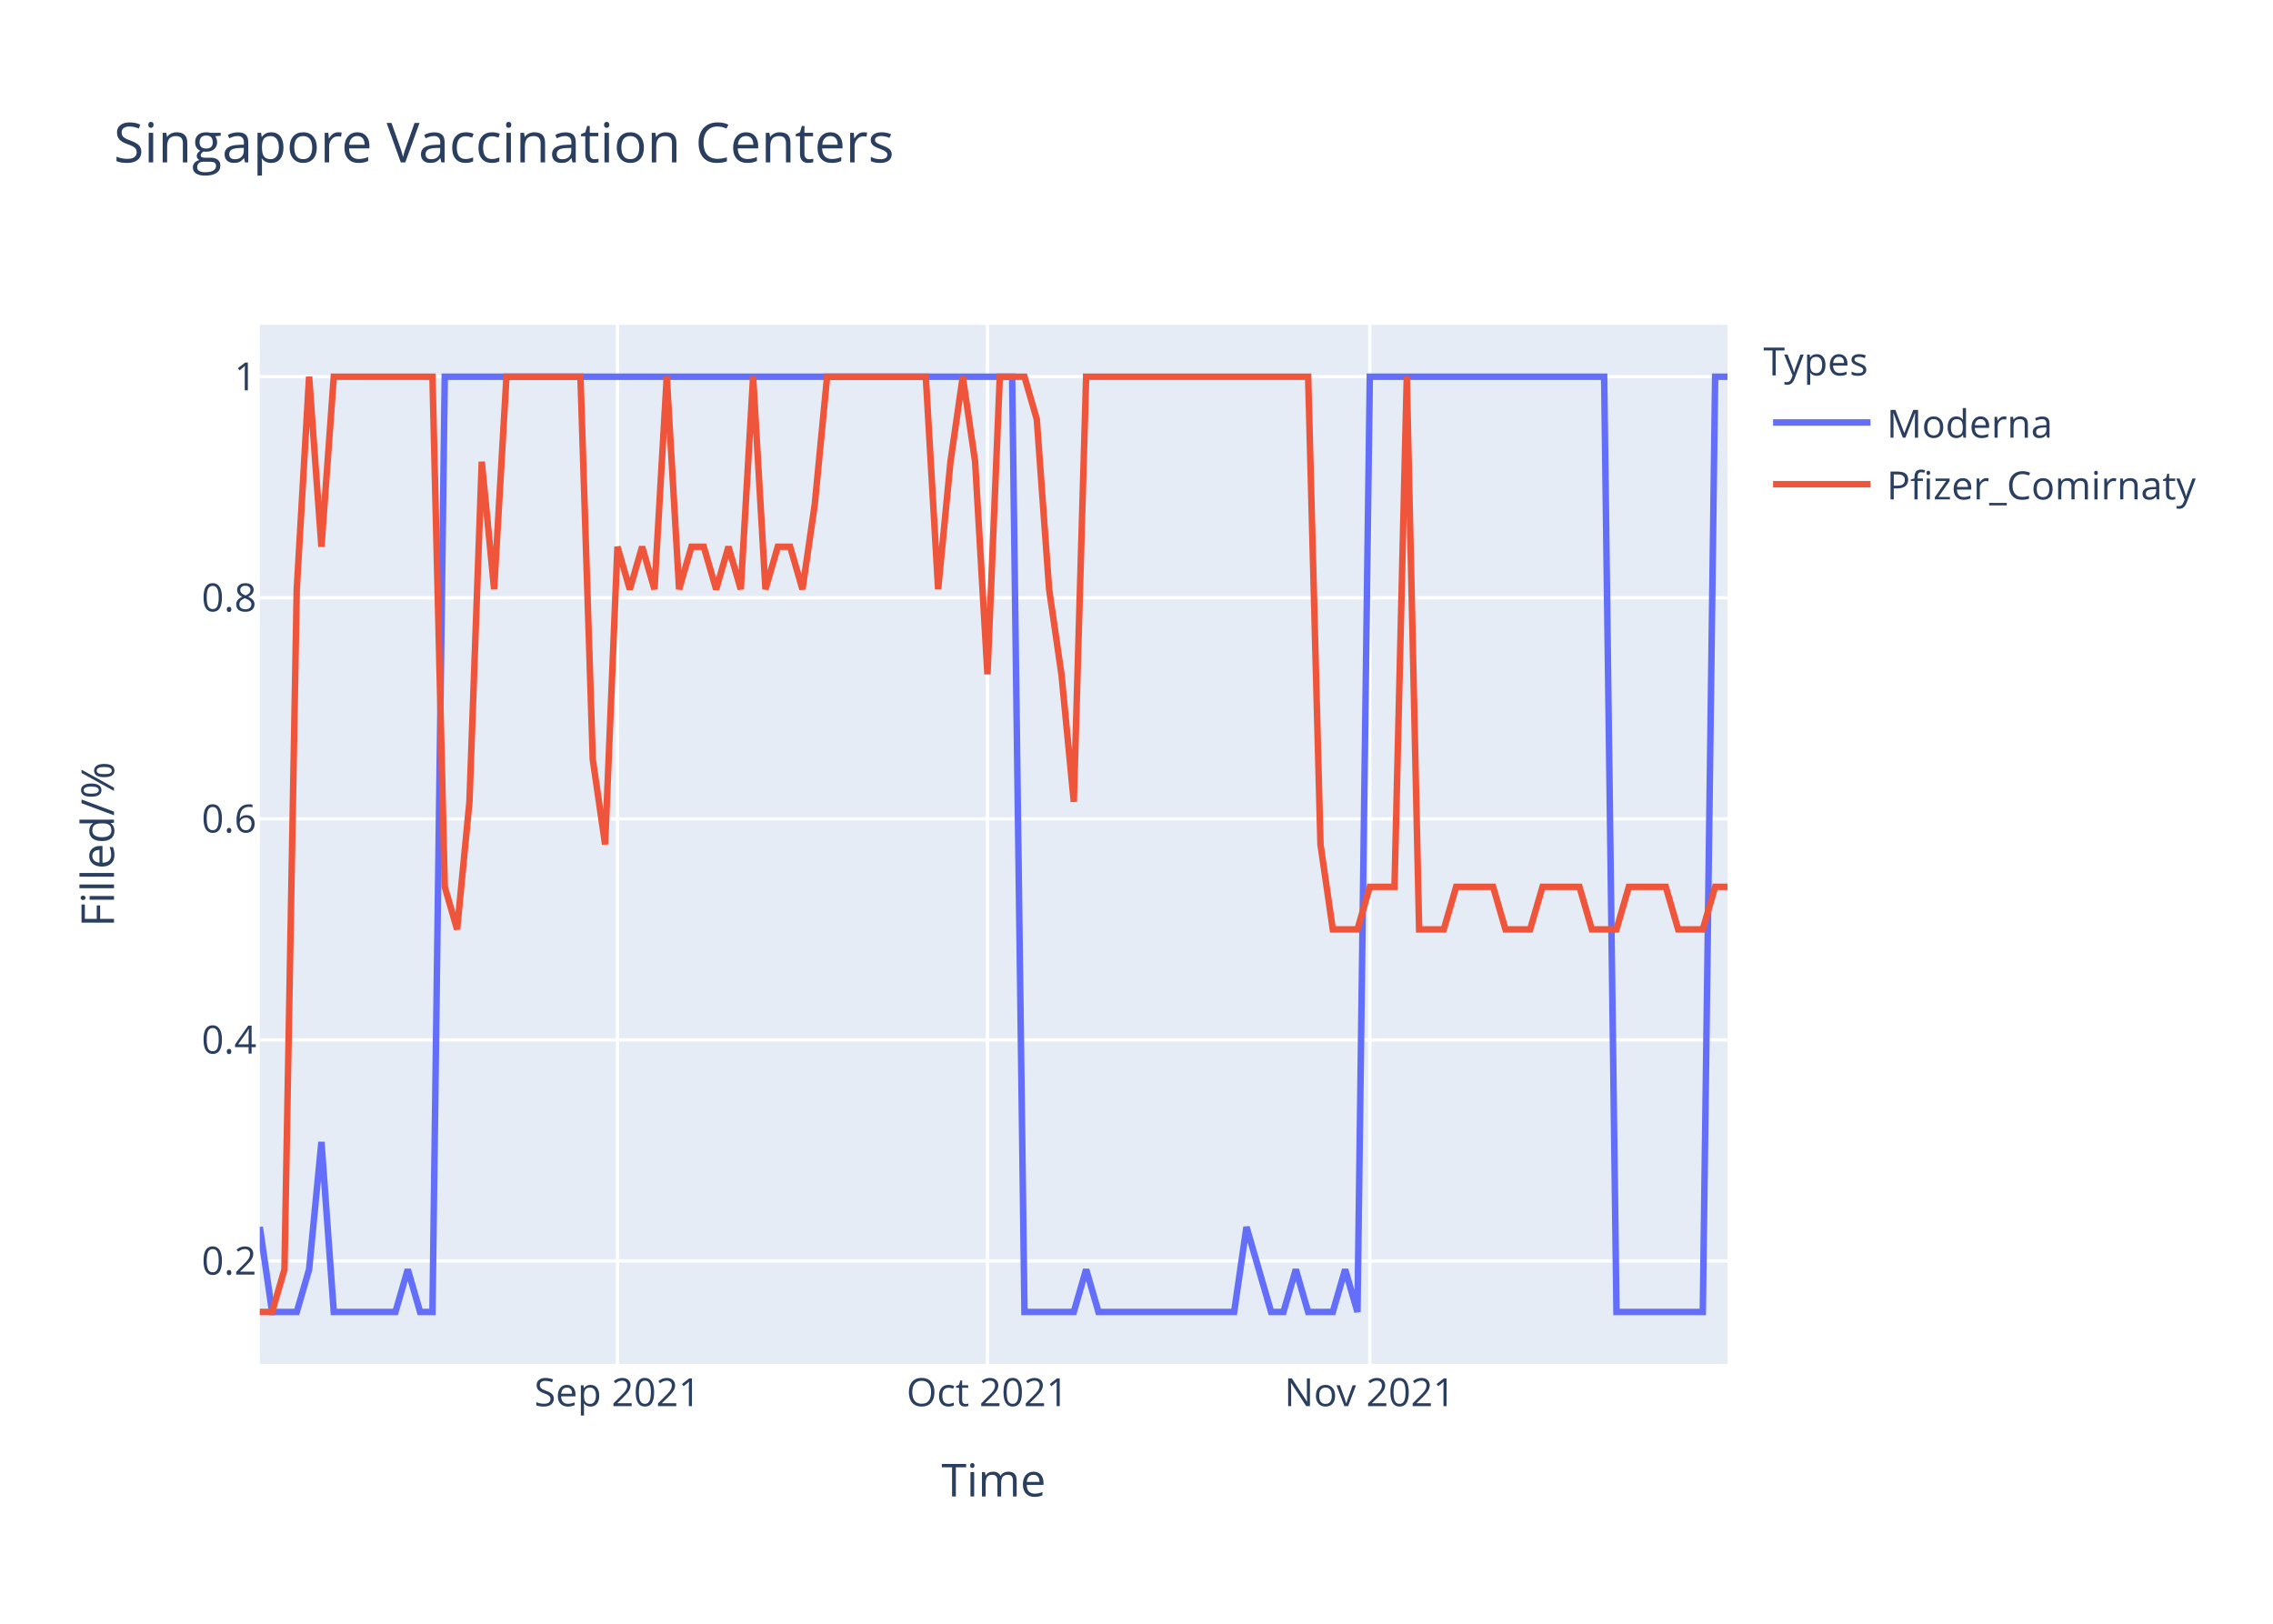
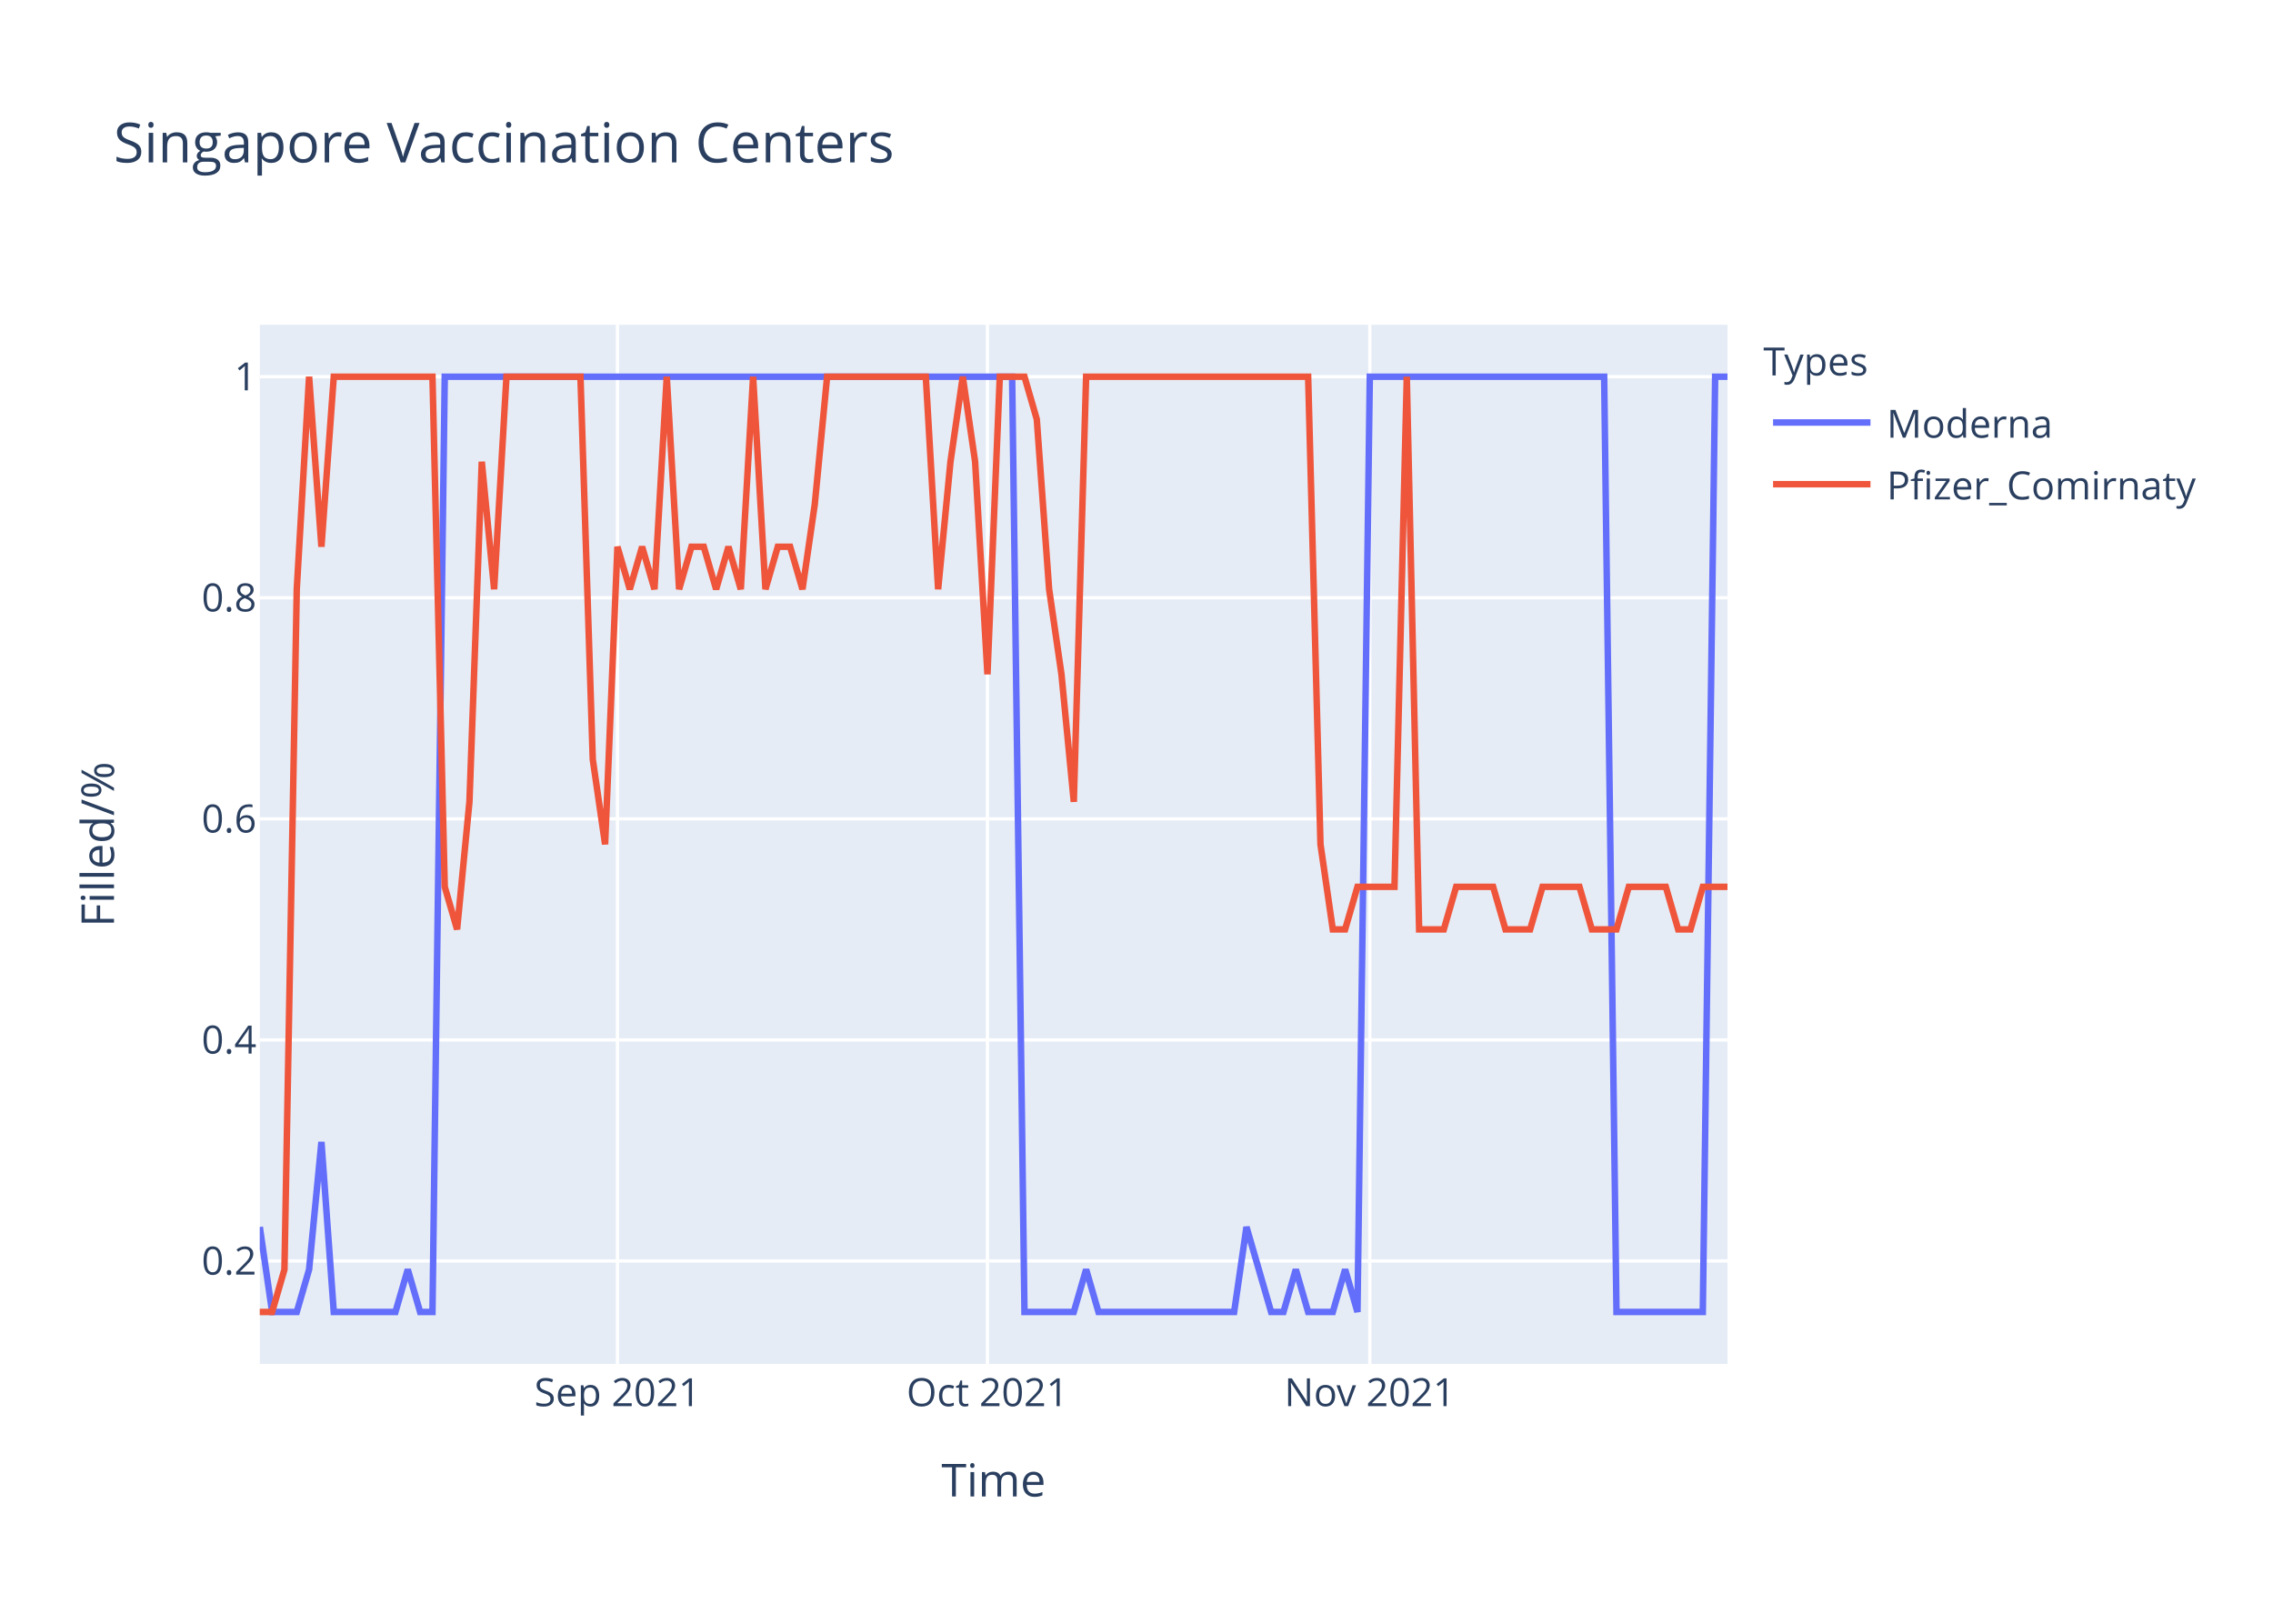
<svg xmlns="http://www.w3.org/2000/svg" class="main-svg" width="700" height="500" style="" viewBox="0 0 700 500">
  <rect x="0" y="0" width="700" height="500" style="fill: rgb(255, 255, 255); fill-opacity: 1;" />
-   <defs id="defs-9565ba">
+   <defs id="defs-1b3bec">
    <g class="clips">
-       <clipPath id="clip9565baxyplot" class="plotclip">
+       <clipPath id="clip1b3becxyplot" class="plotclip">
        <rect width="452" height="320" />
      </clipPath>
-       <clipPath class="axesclip" id="clip9565bax">
+       <clipPath class="axesclip" id="clip1b3becx">
        <rect x="80" y="0" width="452" height="500" />
      </clipPath>
-       <clipPath class="axesclip" id="clip9565bay">
+       <clipPath class="axesclip" id="clip1b3becy">
        <rect x="0" y="100" width="700" height="320" />
      </clipPath>
-       <clipPath class="axesclip" id="clip9565baxy">
+       <clipPath class="axesclip" id="clip1b3becxy">
        <rect x="80" y="100" width="452" height="320" />
      </clipPath>
    </g>
    <g class="gradients" />
  </defs>
  <g class="bglayer">
    <rect class="bg" x="80" y="100" width="452" height="320" style="fill: rgb(229, 236, 246); fill-opacity: 1; stroke-width: 0;" />
  </g>
  <g class="layer-below">
    <g class="imagelayer" />
    <g class="shapelayer" />
  </g>
  <g class="cartesianlayer">
    <g class="subplot xy">
      <g class="layer-subplot">
        <g class="shapelayer" />
        <g class="imagelayer" />
      </g>
      <g class="gridlayer">
        <g class="x">
          <path class="xgrid crisp" transform="translate(190.15,0)" d="M0,100v320" style="stroke: rgb(255, 255, 255); stroke-opacity: 1; stroke-width: 1px;" />
          <path class="xgrid crisp" transform="translate(304.1,0)" d="M0,100v320" style="stroke: rgb(255, 255, 255); stroke-opacity: 1; stroke-width: 1px;" />
          <path class="xgrid crisp" transform="translate(421.85,0)" d="M0,100v320" style="stroke: rgb(255, 255, 255); stroke-opacity: 1; stroke-width: 1px;" />
        </g>
        <g class="y">
          <path class="ygrid crisp" transform="translate(0,388.29)" d="M80,0h452" style="stroke: rgb(255, 255, 255); stroke-opacity: 1; stroke-width: 1px;" />
          <path class="ygrid crisp" transform="translate(0,320.22)" d="M80,0h452" style="stroke: rgb(255, 255, 255); stroke-opacity: 1; stroke-width: 1px;" />
          <path class="ygrid crisp" transform="translate(0,252.15)" d="M80,0h452" style="stroke: rgb(255, 255, 255); stroke-opacity: 1; stroke-width: 1px;" />
          <path class="ygrid crisp" transform="translate(0,184.07)" d="M80,0h452" style="stroke: rgb(255, 255, 255); stroke-opacity: 1; stroke-width: 1px;" />
          <path class="ygrid crisp" transform="translate(0,116)" d="M80,0h452" style="stroke: rgb(255, 255, 255); stroke-opacity: 1; stroke-width: 1px;" />
        </g>
      </g>
      <g class="zerolinelayer" />
      <path class="xlines-below" />
      <path class="ylines-below" />
      <g class="overlines-below" />
      <g class="xaxislayer-below" />
      <g class="yaxislayer-below" />
      <g class="overaxes-below" />
-       <g class="plot" transform="translate(80,100)" clip-path="url('#clip9565baxyplot')">
+       <g class="plot" transform="translate(80,100)" clip-path="url('#clip1b3becxyplot')">
        <g class="scatterlayer mlayer">
-           <g class="trace scatter trace47eae1" style="stroke-miterlimit: 2; opacity: 1;">
+           <g class="trace scatter tracec82cf4" style="stroke-miterlimit: 2; opacity: 1;">
            <g class="fills" />
            <g class="errorbars" />
            <g class="lines">
              <path class="js-line" d="M0,277.82L3.8,304L7.6,304L11.39,304L15.19,290.91L18.99,251.64L22.79,304L41.78,304L45.58,290.91L49.38,304L53.18,304L56.97,16L60.77,16L231.7,16L235.5,304L250.69,304L254.49,290.91L258.29,304L262.08,304L300.07,304L303.87,277.82L311.46,304L315.26,304L319.06,290.91L322.86,304L330.45,304L334.25,290.91L338.05,304L341.85,16L414.02,16L417.82,304L444.4,304L448.2,16L452,16" style="vector-effect: non-scaling-stroke; fill: none; stroke: rgb(99, 110, 250); stroke-opacity: 1; stroke-width: 2px; opacity: 1;" />
            </g>
            <g class="points" />
            <g class="text" />
          </g>
-           <g class="trace scatter trace20fba6" style="stroke-miterlimit: 2; opacity: 1;">
+           <g class="trace scatter trace43577f" style="stroke-miterlimit: 2; opacity: 1;">
            <g class="fills" />
            <g class="errorbars" />
            <g class="lines">
-               <path class="js-line" d="M0,304L3.8,304L7.6,290.91L11.39,81.45L15.19,16L18.99,68.36L22.79,16L53.18,16L56.97,173.09L60.77,186.18L64.57,146.91L68.37,42.18L72.17,81.45L75.97,16L79.76,16L98.76,16L102.55,133.82L106.35,160L110.15,68.36L113.95,81.45L117.75,68.36L121.55,81.45L125.34,16L129.14,81.45L132.94,68.36L136.74,68.36L140.54,81.45L144.34,68.36L148.13,81.45L151.93,16L155.73,81.45L159.53,68.36L163.33,68.36L167.13,81.45L170.92,55.27L174.72,16L178.52,16L205.11,16L208.91,81.45L212.71,42.18L216.5,16L220.3,42.18L224.1,107.64L227.9,16L231.7,16L235.5,16L239.29,29.09L243.09,81.45L246.89,107.64L250.69,146.91L254.49,16L322.86,16L326.66,160L330.45,186.18L334.25,186.18L338.05,186.18L341.85,173.09L349.45,173.09L353.24,16L357.04,186.18L360.84,186.18L364.64,186.18L368.44,173.09L379.83,173.09L383.63,186.18L391.23,186.18L395.03,173.09L406.42,173.09L410.22,186.18L417.82,186.18L421.61,173.09L433.01,173.09L436.81,186.18L444.4,186.18L448.2,173.09L452,173.09" style="vector-effect: non-scaling-stroke; fill: none; stroke: rgb(239, 85, 59); stroke-opacity: 1; stroke-width: 2px; opacity: 1;" />
+               <path class="js-line" d="M0,304L3.8,304L7.6,290.91L11.39,81.45L15.19,16L18.99,68.36L22.79,16L53.18,16L56.97,173.09L60.77,186.18L64.57,146.91L68.37,42.18L72.17,81.45L75.97,16L79.76,16L98.76,16L102.55,133.82L106.35,160L110.15,68.36L113.95,81.45L117.75,68.36L121.55,81.45L125.34,16L129.14,81.45L132.94,68.36L136.74,68.36L140.54,81.45L144.34,68.36L148.13,81.45L151.93,16L155.73,81.45L159.53,68.36L163.33,68.36L167.13,81.45L170.92,55.27L174.72,16L178.52,16L205.11,16L208.91,81.45L212.71,42.18L216.5,16L220.3,42.18L224.1,107.64L227.9,16L231.7,16L235.5,16L239.29,29.09L243.09,81.45L246.89,107.64L250.69,146.91L254.49,16L322.86,16L326.66,160L330.45,186.18L334.25,186.18L338.05,173.09L341.85,173.09L349.45,173.09L353.24,16L357.04,186.18L360.84,186.18L364.64,186.18L368.44,173.09L379.83,173.09L383.63,186.18L391.23,186.18L395.03,173.09L406.42,173.09L410.22,186.18L417.82,186.18L421.61,173.09L433.01,173.09L436.81,186.18L440.61,186.18L444.4,173.09L452,173.09" style="vector-effect: non-scaling-stroke; fill: none; stroke: rgb(239, 85, 59); stroke-opacity: 1; stroke-width: 2px; opacity: 1;" />
            </g>
            <g class="points" />
            <g class="text" />
          </g>
        </g>
      </g>
      <g class="overplot" />
      <path class="xlines-above crisp" d="M0,0" style="fill: none;" />
      <path class="ylines-above crisp" d="M0,0" style="fill: none;" />
      <g class="overlines-above" />
      <g class="xaxislayer-above">
        <g class="xtick">
          <text text-anchor="middle" x="0" y="433" transform="translate(190.15,0)" style="font-family: 'Open Sans', verdana, arial, sans-serif; font-size: 12px; fill: rgb(42, 63, 95); fill-opacity: 1; white-space: pre;">Sep 2021</text>
        </g>
        <g class="xtick">
          <text text-anchor="middle" x="0" y="433" transform="translate(304.1,0)" style="font-family: 'Open Sans', verdana, arial, sans-serif; font-size: 12px; fill: rgb(42, 63, 95); fill-opacity: 1; white-space: pre;">Oct 2021</text>
        </g>
        <g class="xtick">
          <text text-anchor="middle" x="0" y="433" transform="translate(421.85,0)" style="font-family: 'Open Sans', verdana, arial, sans-serif; font-size: 12px; fill: rgb(42, 63, 95); fill-opacity: 1; white-space: pre;">Nov 2021</text>
        </g>
      </g>
      <g class="yaxislayer-above">
        <g class="ytick">
          <text text-anchor="end" x="79" y="4.2" transform="translate(0,388.29)" style="font-family: 'Open Sans', verdana, arial, sans-serif; font-size: 12px; fill: rgb(42, 63, 95); fill-opacity: 1; white-space: pre;">0.2</text>
        </g>
        <g class="ytick">
          <text text-anchor="end" x="79" y="4.2" transform="translate(0,320.22)" style="font-family: 'Open Sans', verdana, arial, sans-serif; font-size: 12px; fill: rgb(42, 63, 95); fill-opacity: 1; white-space: pre;">0.4</text>
        </g>
        <g class="ytick">
          <text text-anchor="end" x="79" y="4.2" transform="translate(0,252.15)" style="font-family: 'Open Sans', verdana, arial, sans-serif; font-size: 12px; fill: rgb(42, 63, 95); fill-opacity: 1; white-space: pre;">0.6</text>
        </g>
        <g class="ytick">
          <text text-anchor="end" x="79" y="4.2" transform="translate(0,184.07)" style="font-family: 'Open Sans', verdana, arial, sans-serif; font-size: 12px; fill: rgb(42, 63, 95); fill-opacity: 1; white-space: pre;">0.8</text>
        </g>
        <g class="ytick">
          <text text-anchor="end" x="79" y="4.2" transform="translate(0,116)" style="font-family: 'Open Sans', verdana, arial, sans-serif; font-size: 12px; fill: rgb(42, 63, 95); fill-opacity: 1; white-space: pre;">1</text>
        </g>
      </g>
      <g class="overaxes-above" />
    </g>
  </g>
  <g class="polarlayer" />
  <g class="ternarylayer" />
  <g class="geolayer" />
  <g class="funnelarealayer" />
  <g class="pielayer" />
  <g class="treemaplayer" />
  <g class="sunburstlayer" />
  <g class="glimages" />
-   <defs id="topdefs-9565ba">
+   <defs id="topdefs-1b3bec">
    <g class="clips" />
-     <clipPath id="legend9565ba">
+     <clipPath id="legend1b3bec">
      <rect width="147" height="64" x="0" y="0" />
    </clipPath>
  </defs>
  <g class="layer-above">
    <g class="imagelayer" />
    <g class="shapelayer" />
  </g>
  <g class="infolayer">
    <g class="legend" pointer-events="all" transform="translate(541.04,100)">
      <rect class="bg" shape-rendering="crispEdges" width="147" height="64" x="0" y="0" style="stroke: rgb(68, 68, 68); stroke-opacity: 1; fill: rgb(255, 255, 255); fill-opacity: 1; stroke-width: 0px;" />
-       <g class="scrollbox" transform="" clip-path="url('#legend9565ba')">
+       <g class="scrollbox" transform="" clip-path="url('#legend1b3bec')">
        <text class="legendtitletext" text-anchor="start" x="2" y="15.6" style="font-family: 'Open Sans', verdana, arial, sans-serif; font-size: 12px; fill: rgb(42, 63, 95); fill-opacity: 1; white-space: pre;">Types</text>
        <g class="groups" transform="">
          <g class="traces" transform="translate(0,30.1)" style="opacity: 1;">
            <text class="legendtext" text-anchor="start" x="40" y="4.68" style="font-family: 'Open Sans', verdana, arial, sans-serif; font-size: 12px; fill: rgb(42, 63, 95); fill-opacity: 1; white-space: pre;">Moderna</text>
            <g class="layers" style="opacity: 1;">
              <g class="legendfill" />
              <g class="legendlines">
                <path class="js-line" d="M5,0h30" style="fill: none; stroke: rgb(99, 110, 250); stroke-opacity: 1; stroke-width: 2px;" />
              </g>
              <g class="legendsymbols">
                <g class="legendpoints" />
              </g>
            </g>
            <rect class="legendtoggle" x="0" y="-9.5" width="141.656" height="19" style="fill: rgb(0, 0, 0); fill-opacity: 0;" />
          </g>
        </g>
        <g class="groups" transform="">
          <g class="traces" transform="translate(0,49.1)" style="opacity: 1;">
            <text class="legendtext" text-anchor="start" x="40" y="4.68" style="font-family: 'Open Sans', verdana, arial, sans-serif; font-size: 12px; fill: rgb(42, 63, 95); fill-opacity: 1; white-space: pre;">Pfizer_Comirnaty</text>
            <g class="layers" style="opacity: 1;">
              <g class="legendfill" />
              <g class="legendlines">
                <path class="js-line" d="M5,0h30" style="fill: none; stroke: rgb(239, 85, 59); stroke-opacity: 1; stroke-width: 2px;" />
              </g>
              <g class="legendsymbols">
                <g class="legendpoints" />
              </g>
            </g>
            <rect class="legendtoggle" x="0" y="-9.5" width="141.656" height="19" style="fill: rgb(0, 0, 0); fill-opacity: 0;" />
          </g>
        </g>
      </g>
      <rect class="scrollbar" rx="20" ry="3" width="0" height="0" x="0" y="0" style="fill: rgb(128, 139, 164); fill-opacity: 1;" />
    </g>
    <g class="g-gtitle">
      <text class="gtitle" x="35" y="50" text-anchor="start" dy="0em" style="font-family: 'Open Sans', verdana, arial, sans-serif; font-size: 17px; fill: rgb(42, 63, 95); opacity: 1; font-weight: normal; white-space: pre;">Singapore Vaccination Centers</text>
    </g>
    <g class="g-xtitle">
      <text class="xtitle" x="306" y="460.8" text-anchor="middle" style="font-family: 'Open Sans', verdana, arial, sans-serif; font-size: 14px; fill: rgb(42, 63, 95); opacity: 1; font-weight: normal; white-space: pre;">Time</text>
    </g>
    <g class="g-ytitle">
      <text class="ytitle" transform="rotate(-90,35.10625,260)" x="35.106" y="260" text-anchor="middle" style="font-family: 'Open Sans', verdana, arial, sans-serif; font-size: 14px; fill: rgb(42, 63, 95); opacity: 1; font-weight: normal; white-space: pre;">Filled/%</text>
    </g>
  </g>
</svg>
